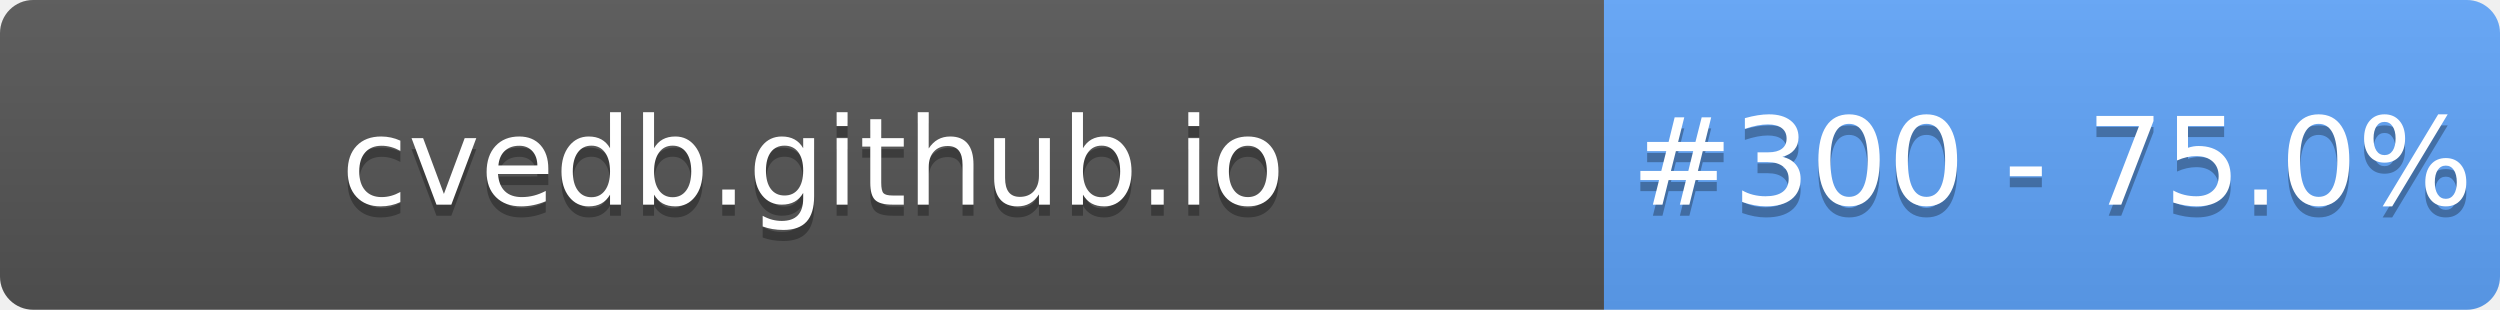
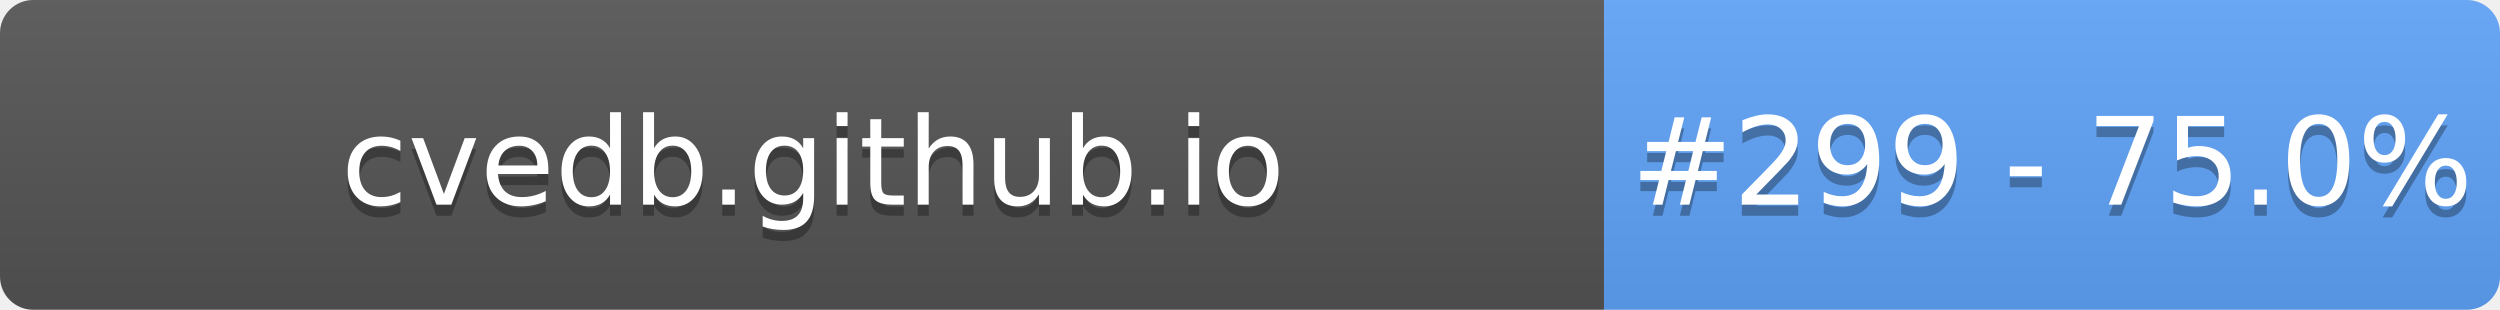
- <svg xmlns="http://www.w3.org/2000/svg" width="226" height="28" role="img" aria-label="cvedb.github.io: #300 - 75.0%">
+ <svg xmlns="http://www.w3.org/2000/svg" width="226" height="28" role="img" aria-label="cvedb.github.io: #299 - 75.0%">
  <linearGradient id="s" x2="0" y2="100%">
    <stop offset="0" stop-color="#bbb" stop-opacity=".1" />
    <stop offset="1" stop-opacity=".1" />
  </linearGradient>
  <clipPath id="r">
    <rect width="226" height="28" rx="3" fill="#fff" />
  </clipPath>
  <g clip-path="url(#r)">
    <rect width="145" height="28" fill="#555" />
    <rect x="145" width="81" height="28" fill="#60A5FA" />
    <rect width="226" height="28" fill="url(#s)" />
  </g>
  <g fill="#fff" text-anchor="middle" font-family="Verdana,Geneva,DejaVu Sans,sans-serif" text-rendering="geometricPrecision" font-size="110">
    <text aria-hidden="true" x="735" y="195" fill="#010101" fill-opacity=".3" transform="scale(.1)" textLength="1350">cvedb.github.io</text>
    <text x="735" y="185" transform="scale(.1)" fill="#fff" textLength="1350">cvedb.github.io</text>
-     <text aria-hidden="true" x="1855" y="195" fill="#010101" fill-opacity=".3" transform="scale(.1)" textLength="660">#300 - 75.0%</text>
-     <text x="1855" y="185" transform="scale(.1)" fill="#fff" textLength="660">#300 - 75.0%</text>
+     <text aria-hidden="true" x="1855" y="195" fill="#010101" fill-opacity=".3" transform="scale(.1)" textLength="660">#299 - 75.0%</text>
+     <text x="1855" y="185" transform="scale(.1)" fill="#fff" textLength="660">#299 - 75.0%</text>
  </g>
</svg>
